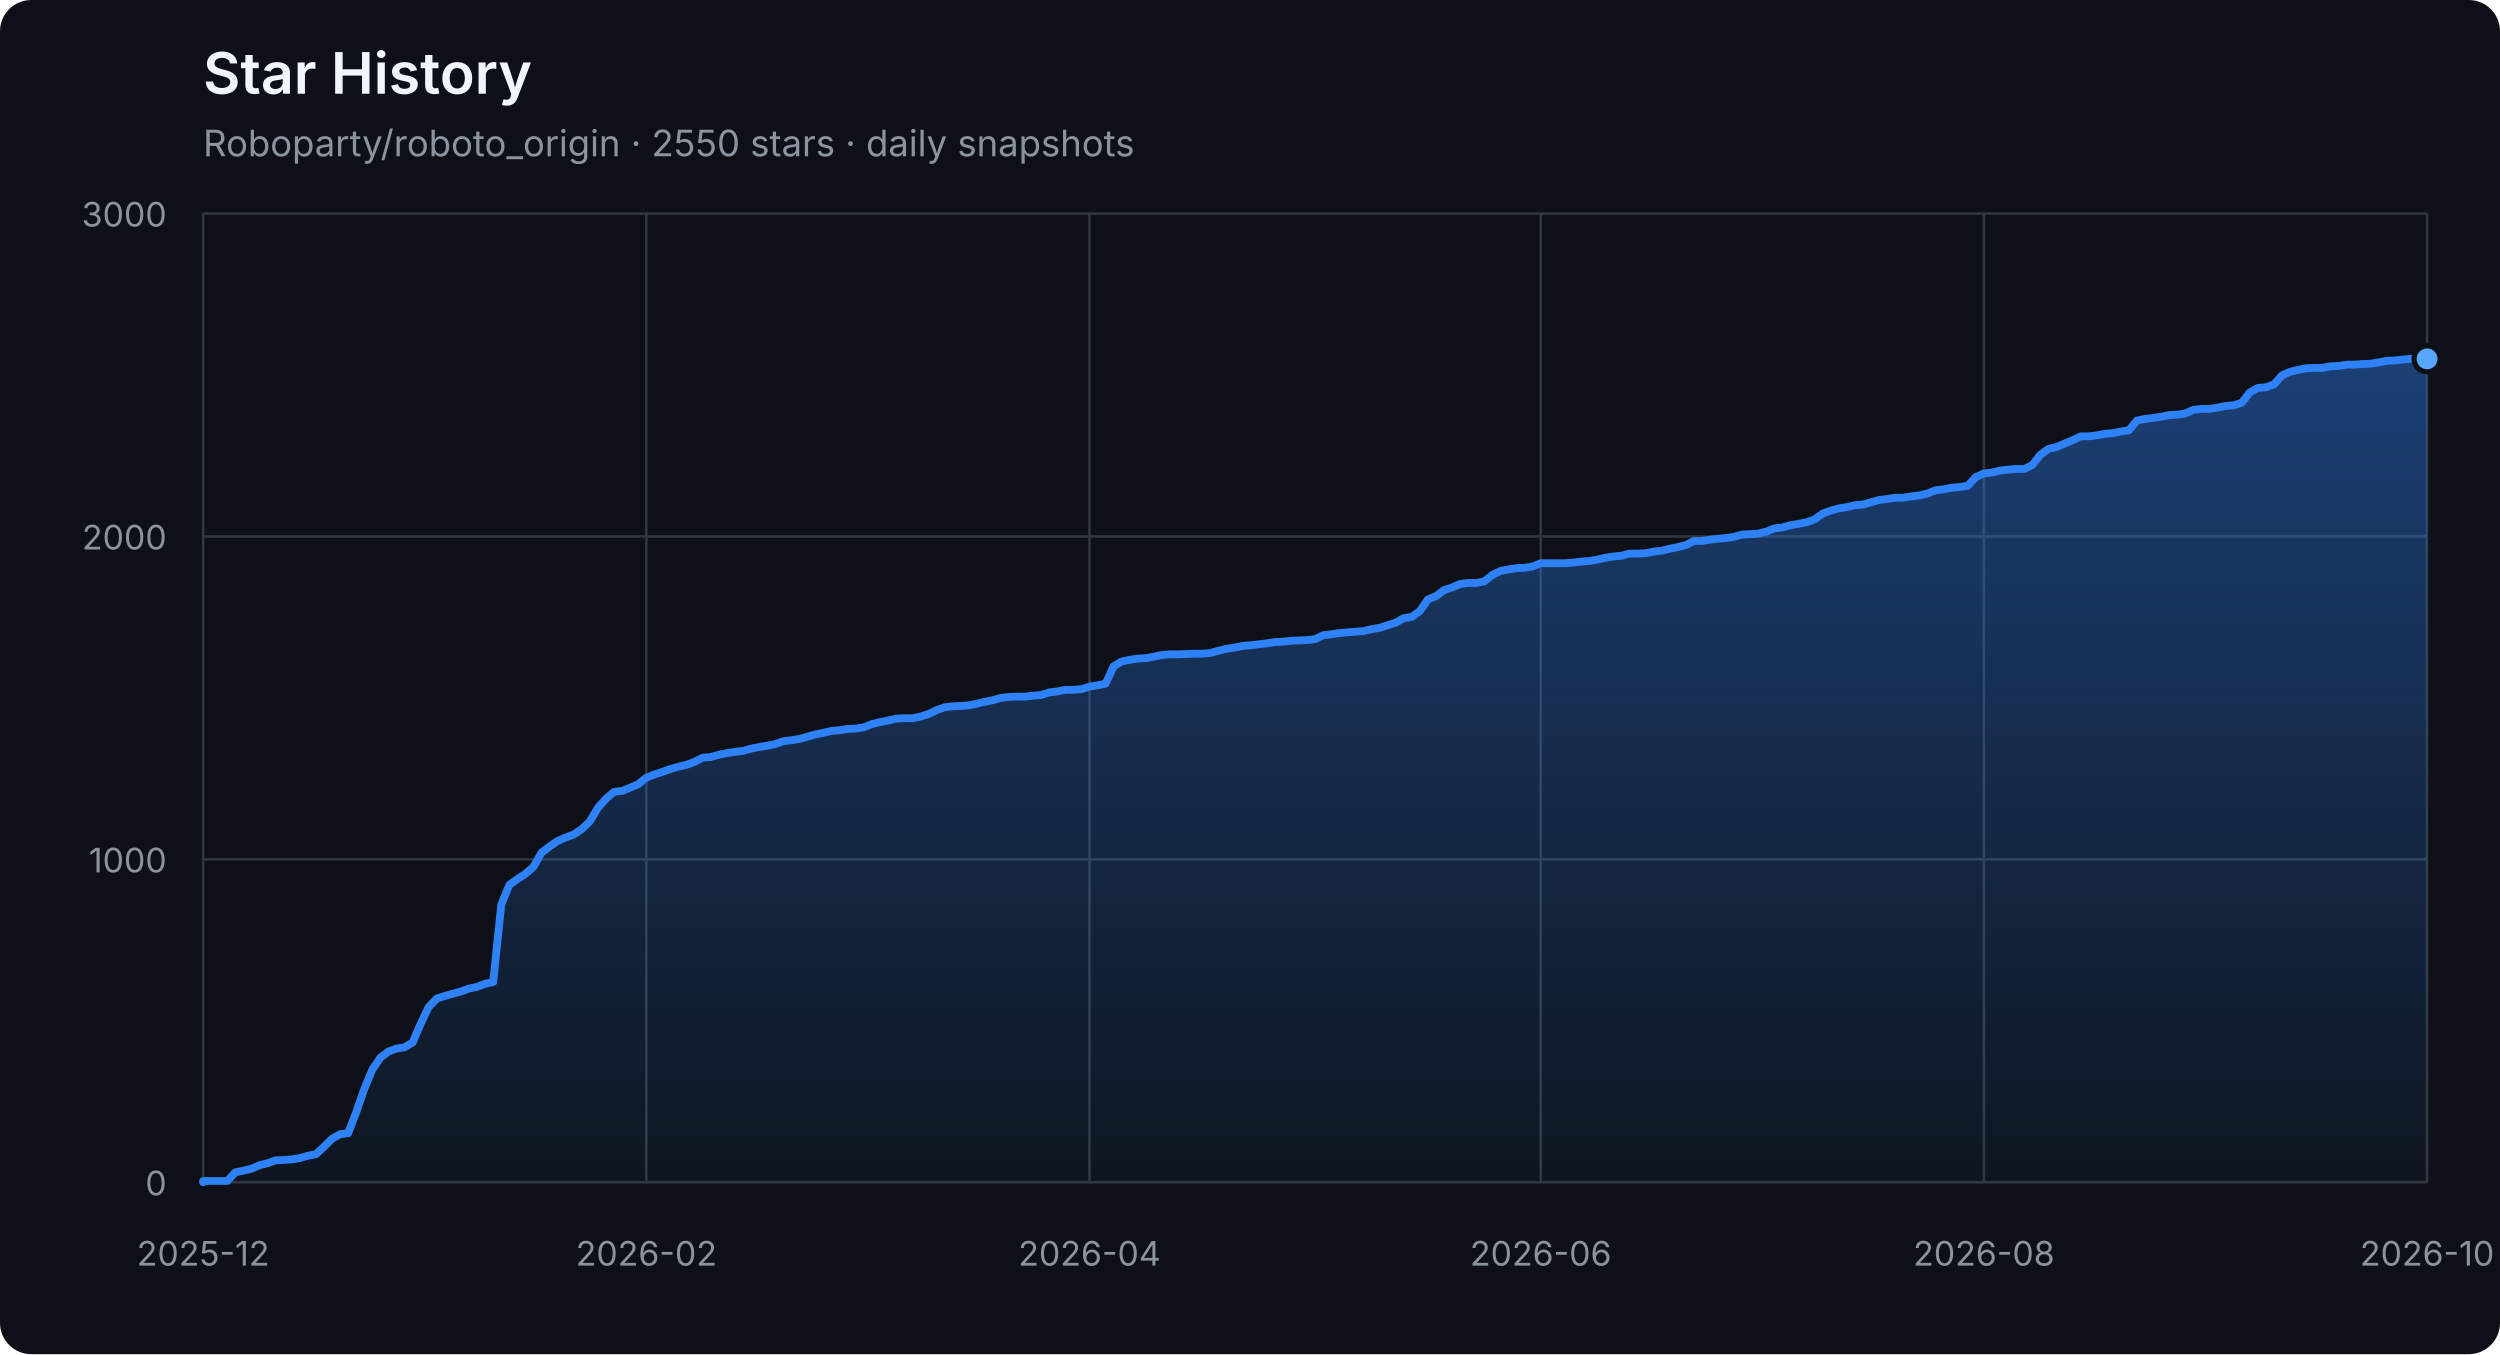
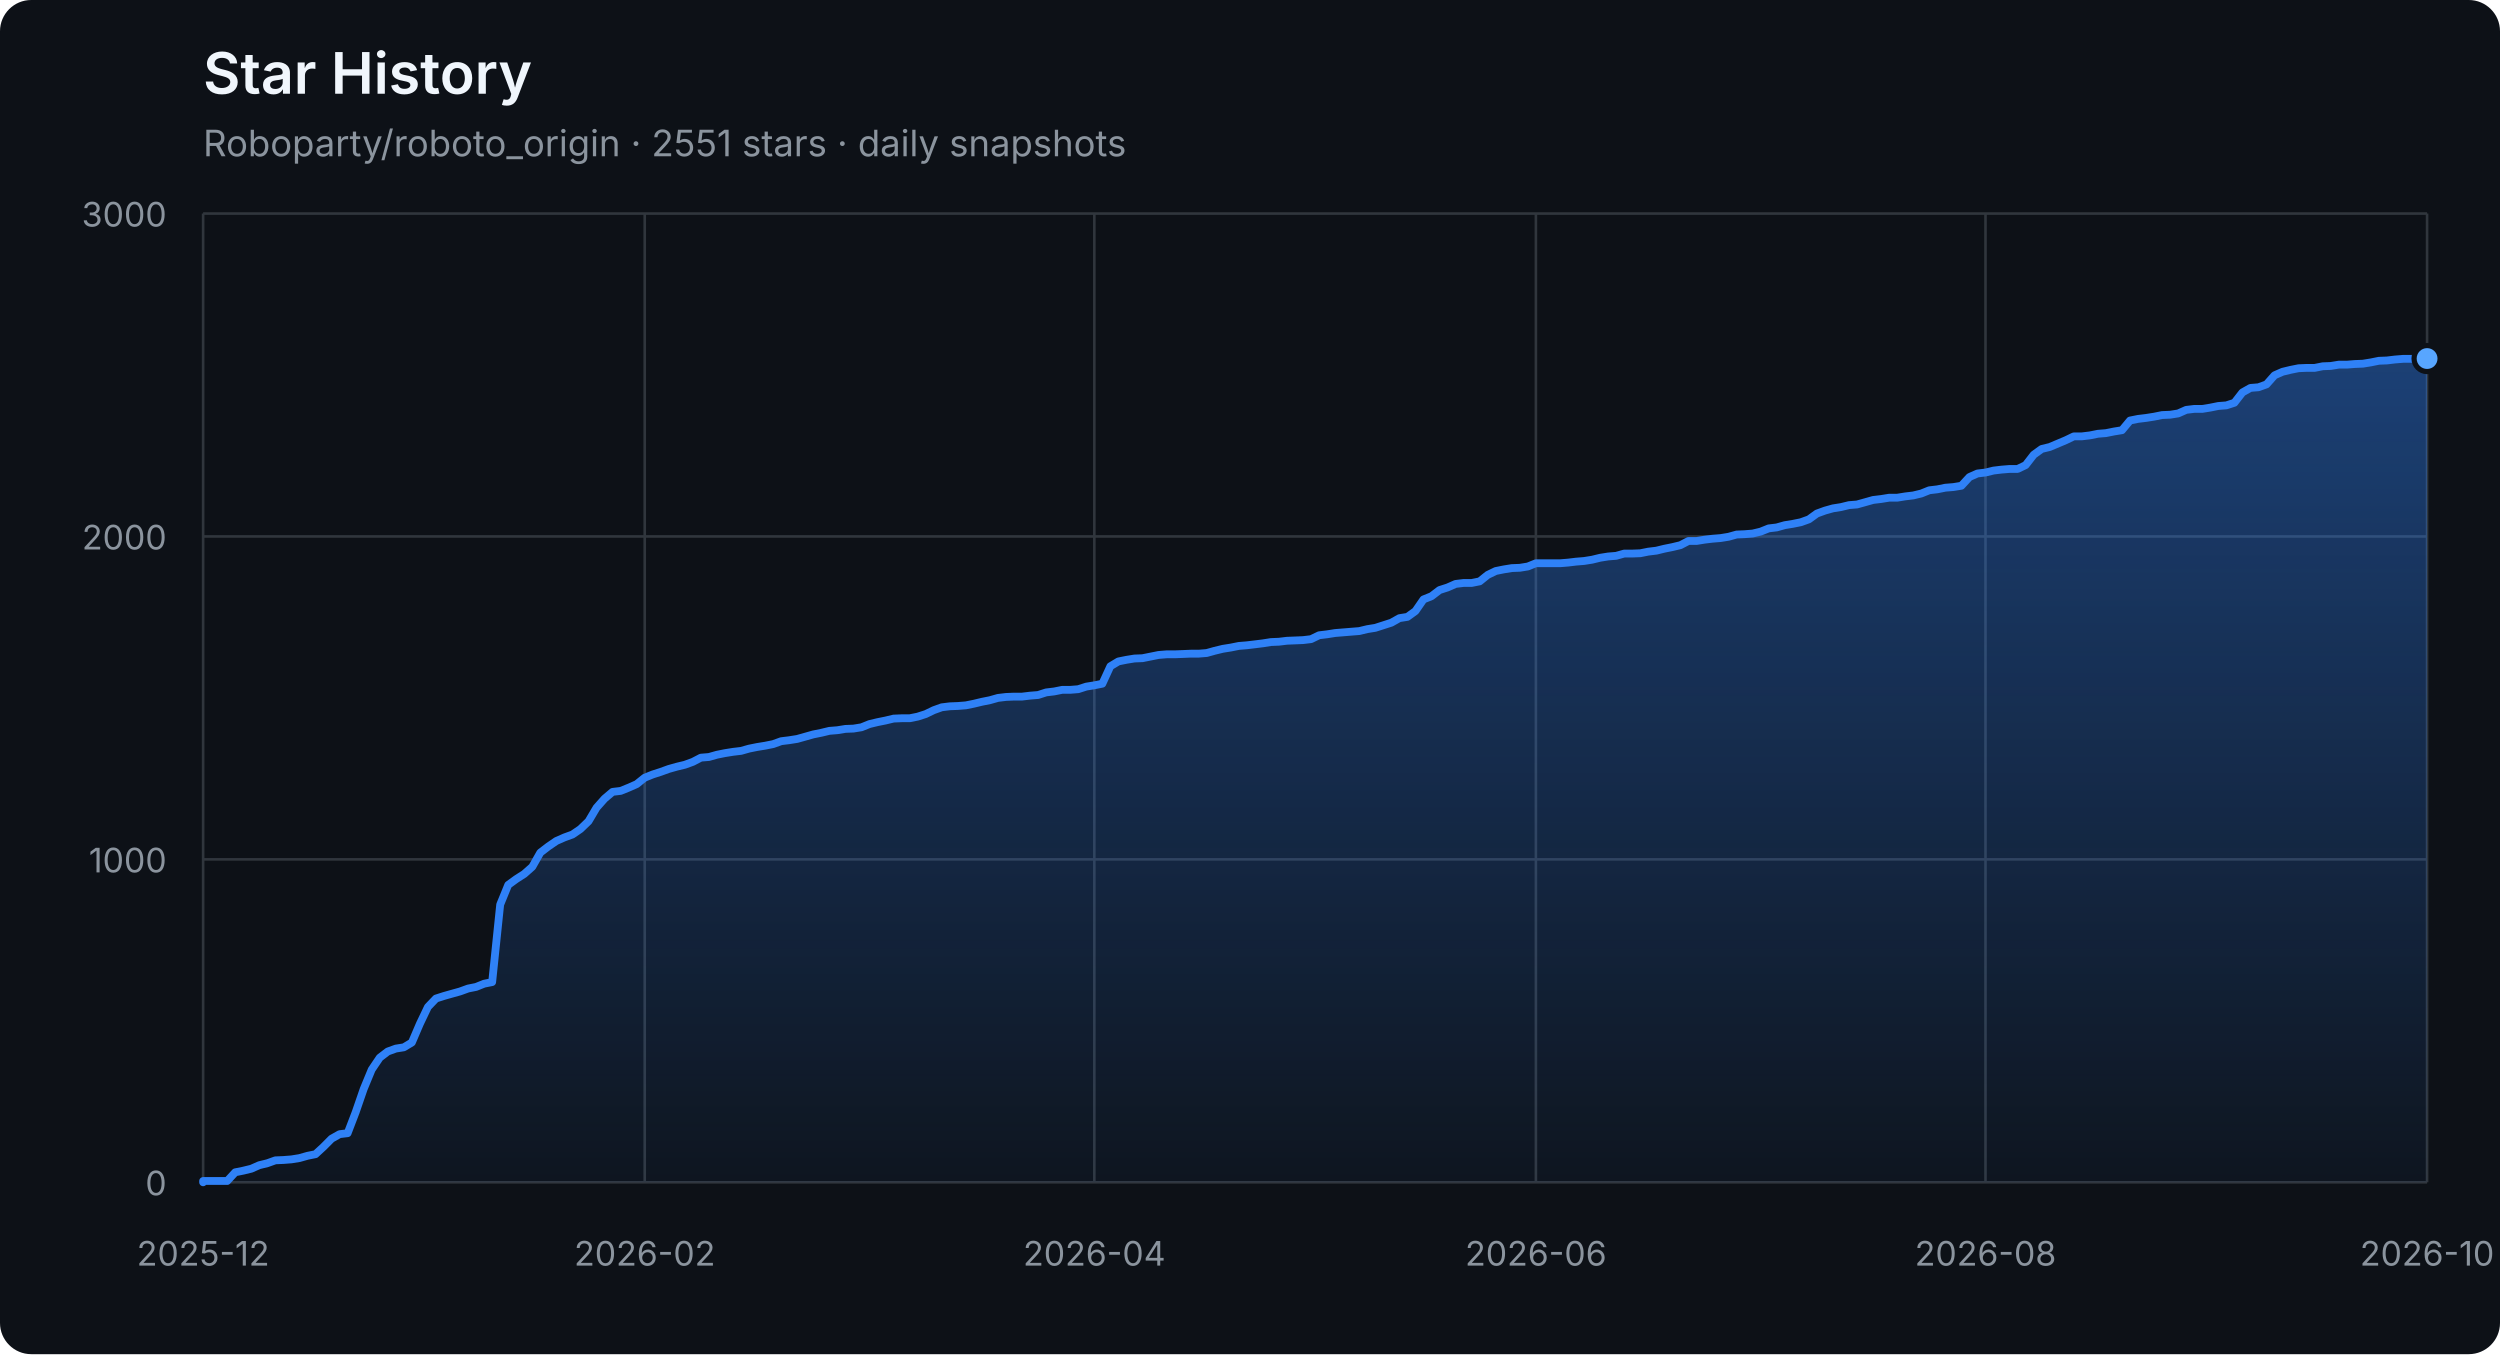
<svg xmlns="http://www.w3.org/2000/svg" width="960" height="520" viewBox="0 0 960 520" role="img" aria-labelledby="title description">
  <defs>
    <linearGradient id="area" x1="0" y1="0" x2="0" y2="1">
      <stop offset="0%" stop-color="#2f81f7" stop-opacity="0.42" />
      <stop offset="100%" stop-color="#2f81f7" stop-opacity="0.04" />
    </linearGradient>
  </defs>
  <style>
    .axis { fill: #8b949e; font: 13px -apple-system, BlinkMacSystemFont, "Segoe UI", sans-serif; }
    .grid { stroke: #30363d; stroke-width: 1; }
    .title { fill: #f0f6fc; font: 600 22px -apple-system, BlinkMacSystemFont, "Segoe UI", sans-serif; }
    .subtitle { fill: #8b949e; font: 14px -apple-system, BlinkMacSystemFont, "Segoe UI", sans-serif; }
  </style>
  <rect width="100%" height="100%" rx="12" fill="#0d1117" />
  <text x="78" y="36" class="title">Star History</text>
-   <text x="78" y="60" class="subtitle">Roboparty/roboto_origin · 2550 stars · daily snapshots</text>
+   <text x="78" y="60" class="subtitle">Roboparty/roboto_origin · 2551 stars · daily snapshots</text>
  <line x1="78" y1="454.00" x2="932" y2="454.00" class="grid" />
  <text x="64" y="459.00" class="axis" text-anchor="end">0</text>
  <line x1="78" y1="330.00" x2="932" y2="330.00" class="grid" />
  <text x="64" y="335.00" class="axis" text-anchor="end">1000</text>
  <line x1="78" y1="206.00" x2="932" y2="206.00" class="grid" />
  <text x="64" y="211.00" class="axis" text-anchor="end">2000</text>
  <line x1="78" y1="82.00" x2="932" y2="82.00" class="grid" />
  <text x="64" y="87.00" class="axis" text-anchor="end">3000</text>
  <line x1="78.00" y1="82" x2="78.00" y2="454" class="grid" />
  <text x="78.00" y="486" class="axis" text-anchor="middle">2025-12</text>
-   <line x1="248.18" y1="82" x2="248.18" y2="454" class="grid" />
-   <text x="248.18" y="486" class="axis" text-anchor="middle">2026-02</text>
-   <line x1="418.36" y1="82" x2="418.36" y2="454" class="grid" />
-   <text x="418.36" y="486" class="axis" text-anchor="middle">2026-04</text>
-   <line x1="591.64" y1="82" x2="591.64" y2="454" class="grid" />
-   <text x="591.64" y="486" class="axis" text-anchor="middle">2026-06</text>
-   <line x1="761.82" y1="82" x2="761.82" y2="454" class="grid" />
-   <text x="761.82" y="486" class="axis" text-anchor="middle">2026-08</text>
+   <line x1="247.57" y1="82" x2="247.57" y2="454" class="grid" />
+   <text x="247.57" y="486" class="axis" text-anchor="middle">2026-02</text>
+   <line x1="420.22" y1="82" x2="420.22" y2="454" class="grid" />
+   <text x="420.22" y="486" class="axis" text-anchor="middle">2026-04</text>
+   <line x1="589.78" y1="82" x2="589.78" y2="454" class="grid" />
+   <text x="589.78" y="486" class="axis" text-anchor="middle">2026-06</text>
+   <line x1="762.43" y1="82" x2="762.43" y2="454" class="grid" />
+   <text x="762.43" y="486" class="axis" text-anchor="middle">2026-08</text>
  <line x1="932.00" y1="82" x2="932.00" y2="454" class="grid" />
  <text x="932.00" y="486" class="axis" text-anchor="middle">2026-10</text>
-   <polygon points="78,454 78.00,454.00 78.00,453.50 81.09,453.50 84.19,453.50 87.28,453.50 90.38,450.16 93.47,449.54 96.57,448.79 99.66,447.43 102.75,446.68 105.85,445.57 108.94,445.44 112.04,445.20 115.13,444.70 118.22,443.83 121.32,443.21 124.41,440.36 127.51,437.26 130.60,435.52 133.70,435.15 136.79,427.09 139.88,418.16 142.98,410.72 146.07,406.14 149.17,403.78 152.26,402.66 155.36,402.17 158.45,400.31 161.54,393.12 164.64,386.67 167.73,383.44 170.83,382.45 173.92,381.58 177.01,380.72 180.11,379.60 183.20,378.98 186.30,377.74 189.39,377.12 192.49,347.36 195.58,339.80 198.67,337.56 201.77,335.58 204.86,332.85 207.96,327.40 211.05,325.04 214.14,322.93 217.24,321.57 220.33,320.45 223.43,318.34 226.52,315.37 229.62,310.16 232.71,306.69 235.80,304.08 238.90,303.71 241.99,302.47 245.09,301.11 248.18,298.63 251.28,297.39 254.37,296.40 257.46,295.28 260.56,294.41 263.65,293.67 266.75,292.55 269.84,290.94 272.93,290.69 276.03,289.82 279.12,289.20 282.22,288.71 285.31,288.34 288.41,287.47 291.50,286.85 294.59,286.35 297.69,285.73 300.78,284.62 303.88,284.24 306.97,283.75 310.07,282.88 313.16,282.01 316.25,281.39 319.35,280.65 322.44,280.40 325.54,279.90 328.63,279.78 331.72,279.28 334.82,278.04 337.91,277.30 341.01,276.68 344.10,275.94 347.20,275.81 350.29,275.81 353.38,275.19 356.48,274.20 359.57,272.71 362.67,271.60 365.76,271.22 368.86,271.10 371.95,270.85 375.04,270.23 378.14,269.49 381.23,268.87 384.33,268.00 387.42,267.63 390.51,267.50 393.61,267.50 396.70,267.13 399.80,266.88 402.89,265.89 405.99,265.52 409.08,264.90 412.17,264.90 415.27,264.65 418.36,263.66 421.46,263.16 424.55,262.54 427.64,255.85 430.74,253.99 433.83,253.37 436.93,252.87 440.02,252.75 443.12,252.13 446.21,251.51 449.30,251.26 452.40,251.26 455.49,251.14 458.59,251.01 461.68,251.01 464.78,250.76 467.87,249.90 470.96,249.15 474.06,248.66 477.15,248.04 480.25,247.79 483.34,247.42 486.43,247.04 489.53,246.55 492.62,246.42 495.72,246.05 498.81,245.93 501.91,245.80 505.00,245.43 508.09,243.94 511.19,243.57 514.28,243.08 517.38,242.83 520.47,242.58 523.57,242.33 526.66,241.59 529.75,241.09 532.85,240.10 535.94,239.11 539.04,237.37 542.13,236.88 545.22,234.64 548.32,230.18 551.41,228.94 554.51,226.58 557.60,225.59 560.70,224.23 563.79,223.86 566.88,223.86 569.98,223.24 573.07,220.76 576.17,219.27 579.26,218.65 582.36,218.15 585.45,218.03 588.54,217.53 591.64,216.29 594.73,216.29 597.83,216.29 600.92,216.29 604.01,216.04 607.11,215.67 610.20,215.42 613.30,214.93 616.39,214.18 619.49,213.69 622.58,213.44 625.67,212.57 628.77,212.57 631.86,212.45 634.96,211.83 638.05,211.46 641.14,210.71 644.24,210.09 647.33,209.35 650.43,207.74 653.52,207.74 656.62,207.24 659.71,206.87 662.80,206.62 665.90,206.12 668.99,205.26 672.09,205.13 675.18,204.88 678.28,204.14 681.37,202.90 684.46,202.53 687.56,201.66 690.65,201.16 693.75,200.54 696.84,199.43 699.93,197.20 703.03,196.08 706.12,195.21 709.22,194.72 712.31,193.97 715.41,193.72 718.50,192.86 721.59,191.99 724.69,191.62 727.78,191.12 730.88,191.12 733.97,190.62 737.07,190.25 740.16,189.51 743.25,188.27 746.35,187.90 749.44,187.28 752.54,187.03 755.63,186.53 758.72,183.18 761.82,181.82 764.91,181.45 768.01,180.70 771.10,180.33 774.20,180.08 777.29,180.08 780.38,178.60 783.48,174.63 786.57,172.40 789.67,171.65 795.86,169.05 798.95,167.56 802.04,167.56 805.14,167.19 808.23,166.57 811.33,166.32 814.42,165.70 817.51,165.20 820.61,161.48 823.70,160.86 826.80,160.49 829.89,160.00 832.99,159.38 836.08,159.25 839.17,158.76 842.27,157.39 845.36,157.02 848.46,157.02 851.55,156.52 854.64,155.90 857.74,155.66 860.83,154.66 863.93,150.70 867.02,148.96 870.12,148.71 873.21,147.60 876.30,144.12 879.40,142.76 882.49,142.02 885.59,141.40 888.68,141.27 891.78,141.27 894.87,140.65 897.96,140.53 901.06,140.03 904.15,140.03 907.25,139.78 910.34,139.66 913.43,139.16 916.53,138.54 919.62,138.42 922.72,138.05 925.81,137.80 928.91,137.80 932.00,137.80 932.00,454" fill="url(#area)" />
-   <polyline points="78.00,454.00 78.00,453.50 81.09,453.50 84.19,453.50 87.28,453.50 90.38,450.16 93.47,449.54 96.57,448.79 99.66,447.43 102.75,446.68 105.85,445.57 108.94,445.44 112.04,445.20 115.13,444.70 118.22,443.83 121.32,443.21 124.41,440.36 127.51,437.26 130.60,435.52 133.70,435.15 136.79,427.09 139.88,418.16 142.98,410.72 146.07,406.14 149.17,403.78 152.26,402.66 155.36,402.17 158.45,400.31 161.54,393.12 164.64,386.67 167.73,383.44 170.83,382.45 173.92,381.58 177.01,380.72 180.11,379.60 183.20,378.98 186.30,377.74 189.39,377.12 192.49,347.36 195.58,339.80 198.67,337.56 201.77,335.58 204.86,332.85 207.96,327.40 211.05,325.04 214.14,322.93 217.24,321.57 220.33,320.45 223.43,318.34 226.52,315.37 229.62,310.16 232.71,306.69 235.80,304.08 238.90,303.71 241.99,302.47 245.09,301.11 248.18,298.63 251.28,297.39 254.37,296.40 257.46,295.28 260.56,294.41 263.65,293.67 266.75,292.55 269.84,290.94 272.93,290.69 276.03,289.82 279.12,289.20 282.22,288.71 285.31,288.34 288.41,287.47 291.50,286.85 294.59,286.35 297.69,285.73 300.78,284.62 303.88,284.24 306.97,283.75 310.07,282.88 313.16,282.01 316.25,281.39 319.35,280.65 322.44,280.40 325.54,279.90 328.63,279.78 331.72,279.28 334.82,278.04 337.91,277.30 341.01,276.68 344.10,275.94 347.20,275.81 350.29,275.81 353.38,275.19 356.48,274.20 359.57,272.71 362.67,271.60 365.76,271.22 368.86,271.10 371.95,270.85 375.04,270.23 378.14,269.49 381.23,268.87 384.33,268.00 387.42,267.63 390.51,267.50 393.61,267.50 396.70,267.13 399.80,266.88 402.89,265.89 405.99,265.52 409.08,264.90 412.17,264.90 415.27,264.65 418.36,263.66 421.46,263.16 424.55,262.54 427.64,255.85 430.74,253.99 433.83,253.37 436.93,252.87 440.02,252.75 443.12,252.13 446.21,251.51 449.30,251.26 452.40,251.26 455.49,251.14 458.59,251.01 461.68,251.01 464.78,250.76 467.87,249.90 470.96,249.15 474.06,248.66 477.15,248.04 480.25,247.79 483.34,247.42 486.43,247.04 489.53,246.55 492.62,246.42 495.72,246.05 498.81,245.93 501.91,245.80 505.00,245.43 508.09,243.94 511.19,243.57 514.28,243.08 517.38,242.83 520.47,242.58 523.57,242.33 526.66,241.59 529.75,241.09 532.85,240.10 535.94,239.11 539.04,237.37 542.13,236.88 545.22,234.64 548.32,230.18 551.41,228.94 554.51,226.58 557.60,225.59 560.70,224.23 563.79,223.86 566.88,223.86 569.98,223.24 573.07,220.76 576.17,219.27 579.26,218.65 582.36,218.15 585.45,218.03 588.54,217.53 591.64,216.29 594.73,216.29 597.83,216.29 600.92,216.29 604.01,216.04 607.11,215.67 610.20,215.42 613.30,214.93 616.39,214.18 619.49,213.69 622.58,213.44 625.67,212.57 628.77,212.57 631.86,212.45 634.96,211.83 638.05,211.46 641.14,210.71 644.24,210.09 647.33,209.35 650.43,207.74 653.52,207.74 656.62,207.24 659.71,206.87 662.80,206.62 665.90,206.12 668.99,205.26 672.09,205.13 675.18,204.88 678.28,204.14 681.37,202.90 684.46,202.53 687.56,201.66 690.65,201.16 693.75,200.54 696.84,199.43 699.93,197.20 703.03,196.08 706.12,195.21 709.22,194.72 712.31,193.97 715.41,193.72 718.50,192.86 721.59,191.99 724.69,191.62 727.78,191.12 730.88,191.12 733.97,190.62 737.07,190.25 740.16,189.51 743.25,188.27 746.35,187.90 749.44,187.28 752.54,187.03 755.63,186.53 758.72,183.18 761.82,181.82 764.91,181.45 768.01,180.70 771.10,180.33 774.20,180.08 777.29,180.08 780.38,178.60 783.48,174.63 786.57,172.40 789.67,171.65 795.86,169.05 798.95,167.56 802.04,167.56 805.14,167.19 808.23,166.57 811.33,166.32 814.42,165.70 817.51,165.20 820.61,161.48 823.70,160.86 826.80,160.49 829.89,160.00 832.99,159.38 836.08,159.25 839.17,158.76 842.27,157.39 845.36,157.02 848.46,157.02 851.55,156.52 854.64,155.90 857.74,155.66 860.83,154.66 863.93,150.70 867.02,148.96 870.12,148.71 873.21,147.60 876.30,144.12 879.40,142.76 882.49,142.02 885.59,141.40 888.68,141.27 891.78,141.27 894.87,140.65 897.96,140.53 901.06,140.03 904.15,140.03 907.25,139.78 910.34,139.66 913.43,139.16 916.53,138.54 919.62,138.42 922.72,138.05 925.81,137.80 928.91,137.80 932.00,137.80" fill="none" stroke="#2f81f7" stroke-width="3" stroke-linejoin="round" stroke-linecap="round" />
-   <circle cx="932.00" cy="137.80" r="5" fill="#58a6ff" stroke="#0d1117" stroke-width="2" />
+   <polygon points="78,454 78.00,454.00 78.00,453.50 81.08,453.50 84.17,453.50 87.25,453.50 90.33,450.16 93.42,449.54 96.50,448.79 99.58,447.43 102.66,446.68 105.75,445.57 108.83,445.44 111.91,445.20 115.00,444.70 118.08,443.83 121.16,443.21 124.25,440.36 127.33,437.26 130.41,435.52 133.49,435.15 136.58,427.09 139.66,418.16 142.74,410.72 145.83,406.14 148.91,403.78 151.99,402.66 155.08,402.17 158.16,400.31 161.24,393.12 164.32,386.67 167.41,383.44 170.49,382.45 173.57,381.58 176.66,380.72 179.74,379.60 182.82,378.98 185.91,377.74 188.99,377.12 192.07,347.36 195.16,339.80 198.24,337.56 201.32,335.58 204.40,332.85 207.49,327.40 210.57,325.04 213.65,322.93 216.74,321.57 219.82,320.45 222.90,318.34 225.99,315.37 229.07,310.16 232.15,306.69 235.23,304.08 238.32,303.71 241.40,302.47 244.48,301.11 247.57,298.63 250.65,297.39 253.73,296.40 256.82,295.28 259.90,294.41 262.98,293.67 266.06,292.55 269.15,290.94 272.23,290.69 275.31,289.82 278.40,289.20 281.48,288.71 284.56,288.34 287.65,287.47 290.73,286.85 293.81,286.35 296.90,285.73 299.98,284.62 303.06,284.24 306.14,283.75 309.23,282.88 312.31,282.01 315.39,281.39 318.48,280.65 321.56,280.40 324.64,279.90 327.73,279.78 330.81,279.28 333.89,278.04 336.97,277.30 340.06,276.68 343.14,275.94 346.22,275.81 349.31,275.81 352.39,275.19 355.47,274.20 358.56,272.71 361.64,271.60 364.72,271.22 367.81,271.10 370.89,270.85 373.97,270.23 377.05,269.49 380.14,268.87 383.22,268.00 386.30,267.63 389.39,267.50 392.47,267.50 395.55,267.13 398.64,266.88 401.72,265.89 404.80,265.52 407.88,264.90 410.97,264.90 414.05,264.65 417.13,263.66 420.22,263.16 423.30,262.54 426.38,255.85 429.47,253.99 432.55,253.37 435.63,252.87 438.71,252.75 441.80,252.13 444.88,251.51 447.96,251.26 451.05,251.26 454.13,251.14 457.21,251.01 460.30,251.01 463.38,250.76 466.46,249.90 469.55,249.15 472.63,248.66 475.71,248.04 478.79,247.79 481.88,247.42 484.96,247.04 488.04,246.55 491.13,246.42 494.21,246.05 497.29,245.93 500.38,245.80 503.46,245.43 506.54,243.94 509.62,243.57 512.71,243.08 515.79,242.83 518.87,242.58 521.96,242.33 525.04,241.59 528.12,241.09 531.21,240.10 534.29,239.11 537.37,237.37 540.45,236.88 543.54,234.64 546.62,230.18 549.70,228.94 552.79,226.58 555.87,225.59 558.95,224.23 562.04,223.86 565.12,223.86 568.20,223.24 571.29,220.76 574.37,219.27 577.45,218.65 580.53,218.15 583.62,218.03 586.70,217.53 589.78,216.29 592.87,216.29 595.95,216.29 599.03,216.29 602.12,216.04 605.20,215.67 608.28,215.42 611.36,214.93 614.45,214.18 617.53,213.69 620.61,213.44 623.70,212.57 626.78,212.57 629.86,212.45 632.95,211.83 636.03,211.46 639.11,210.71 642.19,210.09 645.28,209.35 648.36,207.74 651.44,207.74 654.53,207.24 657.61,206.87 660.69,206.62 663.78,206.12 666.86,205.26 669.94,205.13 673.03,204.88 676.11,204.14 679.19,202.90 682.27,202.53 685.36,201.66 688.44,201.16 691.52,200.54 694.61,199.43 697.69,197.20 700.77,196.08 703.86,195.21 706.94,194.72 710.02,193.97 713.10,193.72 716.19,192.86 719.27,191.99 722.35,191.62 725.44,191.12 728.52,191.12 731.60,190.62 734.69,190.25 737.77,189.51 740.85,188.27 743.94,187.90 747.02,187.28 750.10,187.03 753.18,186.53 756.27,183.18 759.35,181.82 762.43,181.45 765.52,180.70 768.60,180.33 771.68,180.08 774.77,180.08 777.85,178.60 780.93,174.63 784.01,172.40 787.10,171.65 793.26,169.05 796.35,167.56 799.43,167.56 802.51,167.19 805.60,166.57 808.68,166.32 811.76,165.70 814.84,165.20 817.93,161.48 821.01,160.86 824.09,160.49 827.18,160.00 830.26,159.38 833.34,159.25 836.43,158.76 839.51,157.39 842.59,157.02 845.68,157.02 848.76,156.52 851.84,155.90 854.92,155.66 858.01,154.66 861.09,150.70 864.17,148.96 867.26,148.71 870.34,147.60 873.42,144.12 876.51,142.76 879.59,142.02 882.67,141.40 885.75,141.27 888.84,141.27 891.92,140.65 895.00,140.53 898.09,140.03 901.17,140.03 904.25,139.78 907.34,139.66 910.42,139.16 913.50,138.54 916.58,138.42 919.67,138.05 922.75,137.80 925.83,137.80 928.92,137.80 932.00,137.68 932.00,454" fill="url(#area)" />
+   <polyline points="78.00,454.00 78.00,453.50 81.08,453.50 84.17,453.50 87.25,453.50 90.33,450.16 93.42,449.54 96.50,448.79 99.58,447.43 102.66,446.68 105.75,445.57 108.83,445.44 111.91,445.20 115.00,444.70 118.08,443.83 121.16,443.21 124.25,440.36 127.33,437.26 130.41,435.52 133.49,435.15 136.58,427.09 139.66,418.16 142.74,410.72 145.83,406.14 148.91,403.78 151.99,402.66 155.08,402.17 158.16,400.31 161.24,393.12 164.32,386.67 167.41,383.44 170.49,382.45 173.57,381.58 176.66,380.72 179.74,379.60 182.82,378.98 185.91,377.74 188.99,377.12 192.07,347.36 195.16,339.80 198.24,337.56 201.32,335.58 204.40,332.85 207.49,327.40 210.57,325.04 213.65,322.93 216.74,321.57 219.82,320.45 222.90,318.34 225.99,315.37 229.07,310.16 232.15,306.69 235.23,304.08 238.32,303.71 241.40,302.47 244.48,301.11 247.57,298.63 250.65,297.39 253.73,296.40 256.82,295.28 259.90,294.41 262.98,293.67 266.06,292.55 269.15,290.94 272.23,290.69 275.31,289.82 278.40,289.20 281.48,288.71 284.56,288.34 287.65,287.47 290.73,286.85 293.81,286.35 296.90,285.73 299.98,284.62 303.06,284.24 306.14,283.75 309.23,282.88 312.31,282.01 315.39,281.39 318.48,280.65 321.56,280.40 324.64,279.90 327.73,279.78 330.81,279.28 333.89,278.04 336.97,277.30 340.06,276.68 343.14,275.94 346.22,275.81 349.31,275.81 352.39,275.19 355.47,274.20 358.56,272.71 361.64,271.60 364.72,271.22 367.81,271.10 370.89,270.85 373.97,270.23 377.05,269.49 380.14,268.87 383.22,268.00 386.30,267.63 389.39,267.50 392.47,267.50 395.55,267.13 398.64,266.88 401.72,265.89 404.80,265.52 407.88,264.90 410.97,264.90 414.05,264.65 417.13,263.66 420.22,263.16 423.30,262.54 426.38,255.85 429.47,253.99 432.55,253.37 435.63,252.87 438.71,252.75 441.80,252.13 444.88,251.51 447.96,251.26 451.05,251.26 454.13,251.14 457.21,251.01 460.30,251.01 463.38,250.76 466.46,249.90 469.55,249.15 472.63,248.66 475.71,248.04 478.79,247.79 481.88,247.42 484.96,247.04 488.04,246.55 491.13,246.42 494.21,246.05 497.29,245.93 500.38,245.80 503.46,245.43 506.54,243.94 509.62,243.57 512.71,243.08 515.79,242.83 518.87,242.58 521.96,242.33 525.04,241.59 528.12,241.09 531.21,240.10 534.29,239.11 537.37,237.37 540.45,236.88 543.54,234.64 546.62,230.18 549.70,228.94 552.79,226.58 555.87,225.59 558.95,224.23 562.04,223.86 565.12,223.86 568.20,223.24 571.29,220.76 574.37,219.27 577.45,218.65 580.53,218.15 583.62,218.03 586.70,217.53 589.78,216.29 592.87,216.29 595.95,216.29 599.03,216.29 602.12,216.04 605.20,215.67 608.28,215.42 611.36,214.93 614.45,214.18 617.53,213.69 620.61,213.44 623.70,212.57 626.78,212.57 629.86,212.45 632.95,211.83 636.03,211.46 639.11,210.71 642.19,210.09 645.28,209.35 648.36,207.74 651.44,207.74 654.53,207.24 657.61,206.87 660.69,206.62 663.78,206.12 666.86,205.26 669.94,205.13 673.03,204.88 676.11,204.14 679.19,202.90 682.27,202.53 685.36,201.66 688.44,201.16 691.52,200.54 694.61,199.43 697.69,197.20 700.77,196.08 703.86,195.21 706.94,194.72 710.02,193.97 713.10,193.72 716.19,192.86 719.27,191.99 722.35,191.62 725.44,191.12 728.52,191.12 731.60,190.62 734.69,190.25 737.77,189.51 740.85,188.27 743.94,187.90 747.02,187.28 750.10,187.03 753.18,186.53 756.27,183.18 759.35,181.82 762.43,181.45 765.52,180.70 768.60,180.33 771.68,180.08 774.77,180.08 777.85,178.60 780.93,174.63 784.01,172.40 787.10,171.65 793.26,169.05 796.35,167.56 799.43,167.56 802.51,167.19 805.60,166.57 808.68,166.32 811.76,165.70 814.84,165.20 817.93,161.48 821.01,160.86 824.09,160.49 827.18,160.00 830.26,159.38 833.34,159.25 836.43,158.76 839.51,157.39 842.59,157.02 845.68,157.02 848.76,156.52 851.84,155.90 854.92,155.66 858.01,154.66 861.09,150.70 864.17,148.96 867.26,148.71 870.34,147.60 873.42,144.12 876.51,142.76 879.59,142.02 882.67,141.40 885.75,141.27 888.84,141.27 891.92,140.65 895.00,140.53 898.09,140.03 901.17,140.03 904.25,139.78 907.34,139.66 910.42,139.16 913.50,138.54 916.58,138.42 919.67,138.05 922.75,137.80 925.83,137.80 928.92,137.80 932.00,137.68" fill="none" stroke="#2f81f7" stroke-width="3" stroke-linejoin="round" stroke-linecap="round" />
+   <circle cx="932.00" cy="137.68" r="5" fill="#58a6ff" stroke="#0d1117" stroke-width="2" />
</svg>
